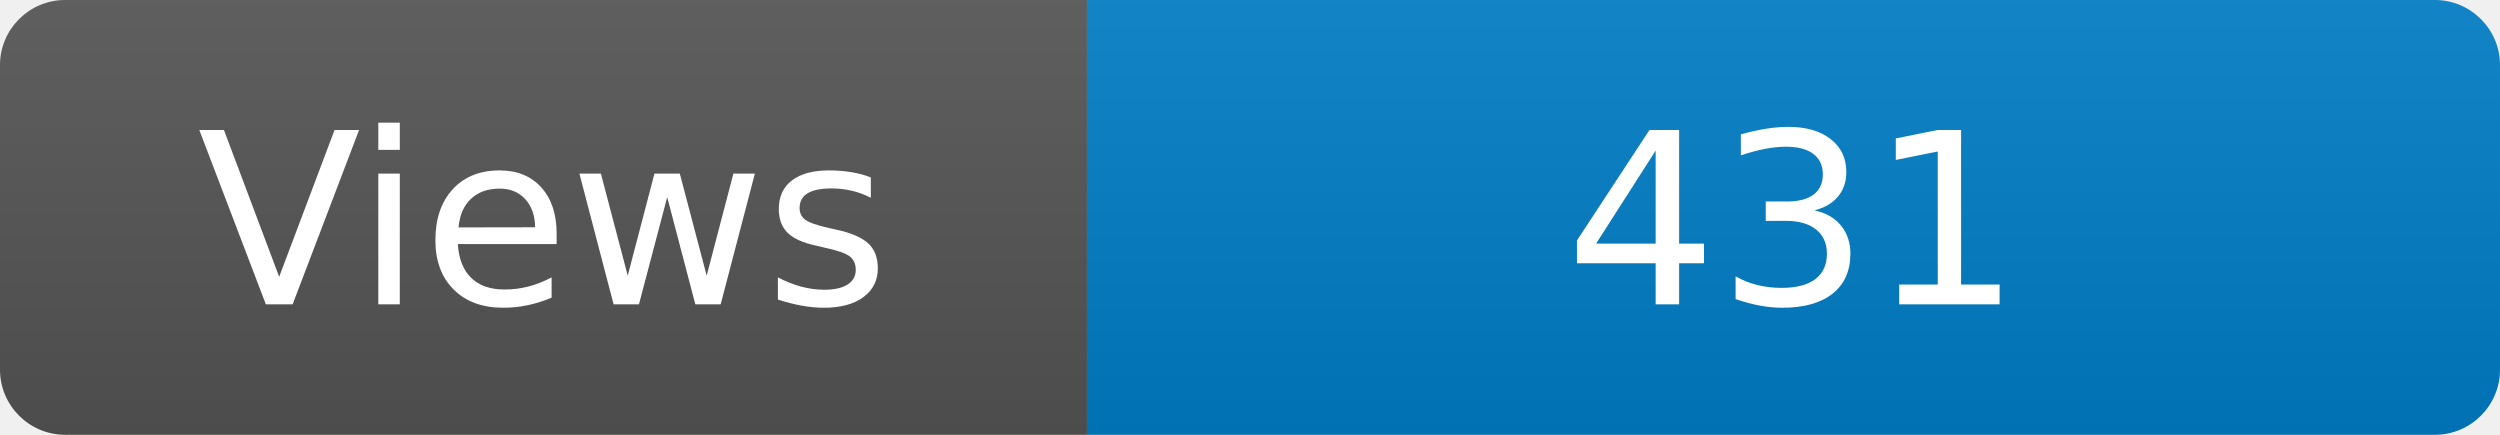
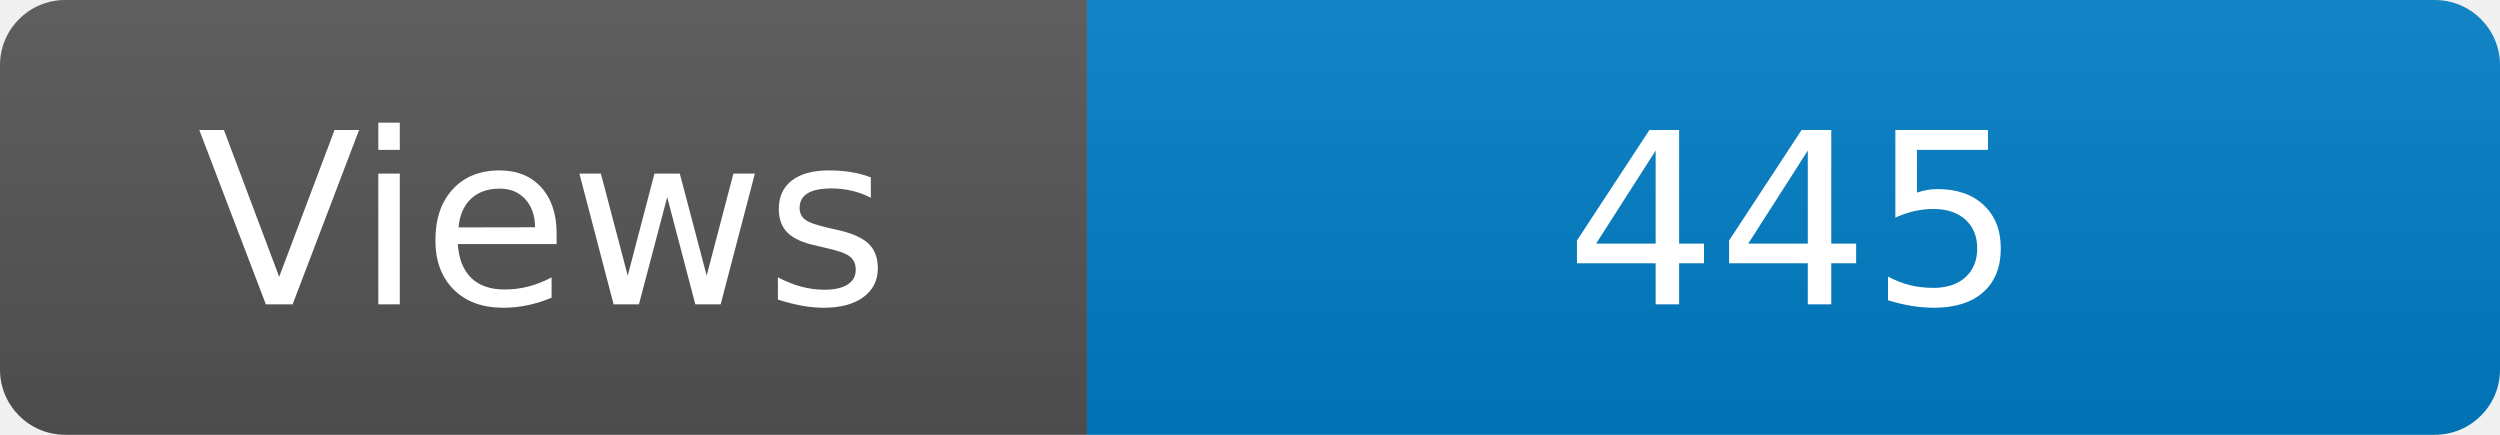
<svg xmlns="http://www.w3.org/2000/svg" width="115" height="20" role="img" aria-label="Maintained?: yes">
  <linearGradient id="s" x2="0" y2="100%">
    <stop offset="0" stop-color="#bbb" stop-opacity=".1" />
    <stop offset="1" stop-opacity=".1" />
  </linearGradient>
  <clipPath id="r">
    <rect width="115" height="20" rx="3" fill="#fff" />
  </clipPath>
  <g clip-path="url(#r)">
    <rect width="50" height="20" fill="#555" />
    <rect x="50" width="160" height="20" fill="#007ec6" />
    <rect width="115" height="20" fill="url(#s)" />
  </g>
  <g fill="#fff" text-anchor="middle" font-family="Verdana,Geneva,DejaVu Sans,sans-serif" font-size="110">
    <text x="250" y="140" transform="scale(.1)" fill="#fff">Views</text>
-     <text x="825" y="140" transform="scale(.1)" fill="#fff">431</text>
+     <text x="825" y="140" transform="scale(.1)" fill="#fff">445</text>
  </g>
</svg>
